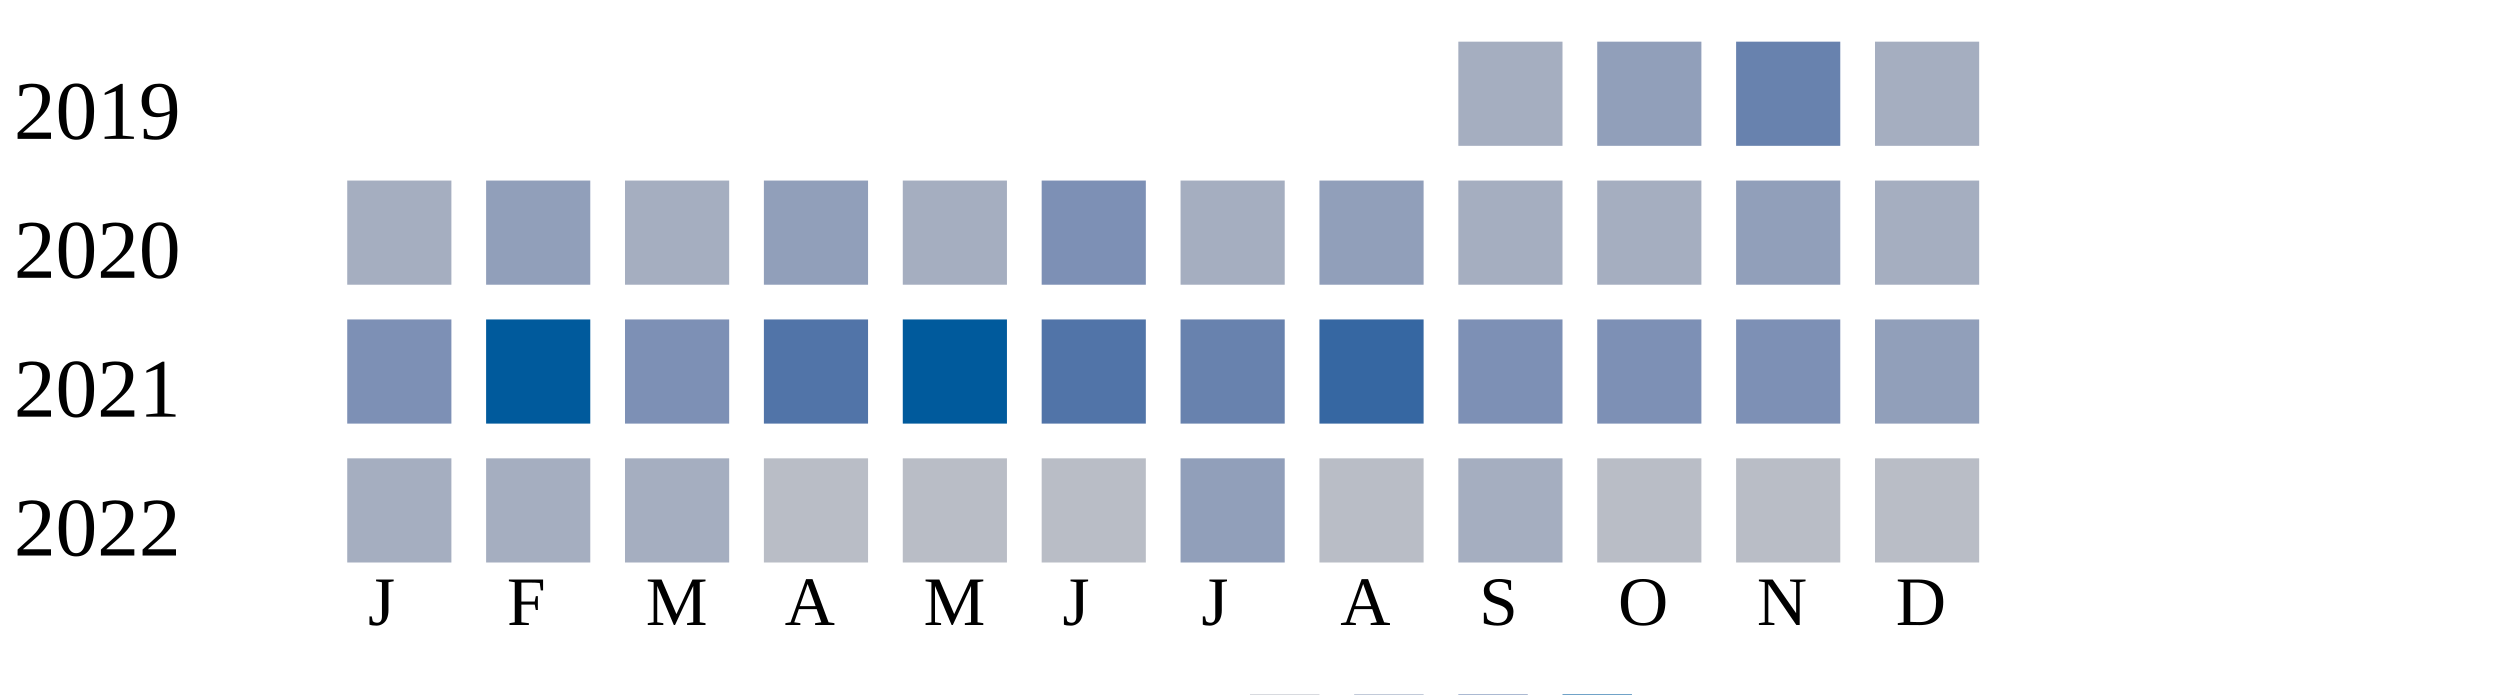
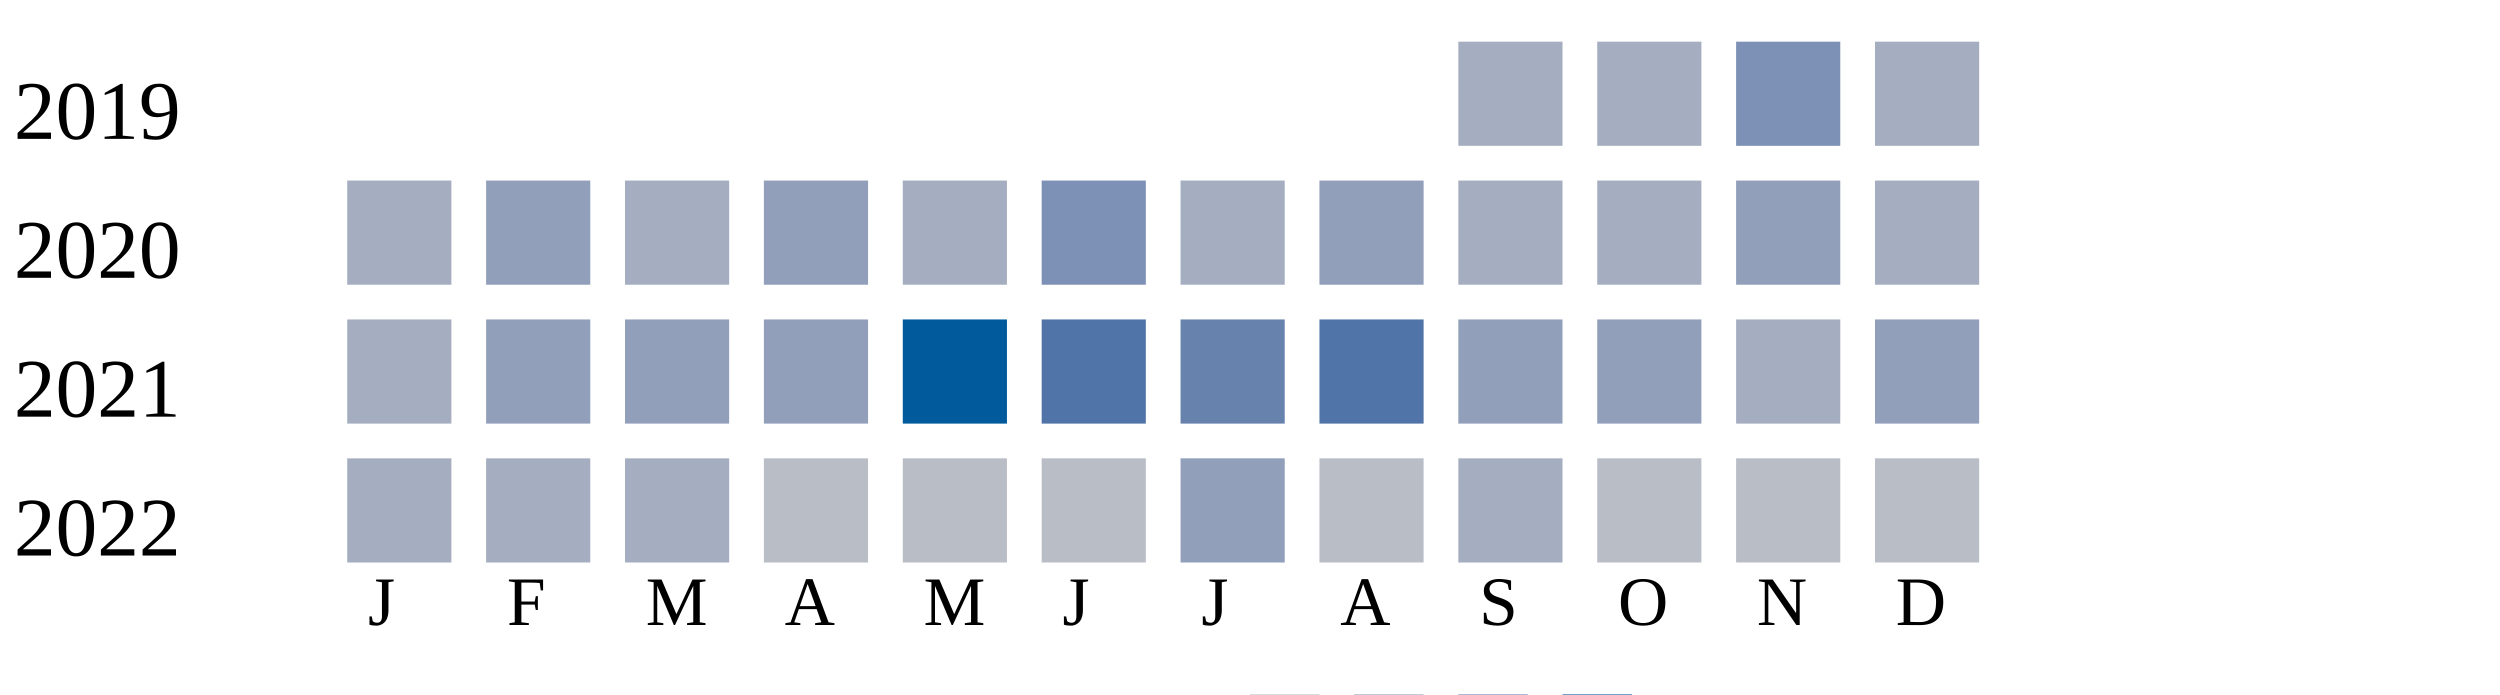
<svg xmlns="http://www.w3.org/2000/svg" width="360" height="100">
  <g transform="translate(0 0)">
    <text x="2" y="20">2019</text>
    <rect x="210" y="6" width="15" height="15" fill="#a5aec0" />
-     <rect x="230" y="6" width="15" height="15" fill="#919fba" />
-     <rect x="250" y="6" width="15" height="15" fill="#6882ae" />
+     <rect x="230" y="6" width="15" height="15" fill="#a5aec0" />
+     <rect x="250" y="6" width="15" height="15" fill="#7d90b5" />
    <rect x="270" y="6" width="15" height="15" fill="#a5aec0" />
  </g>
  <g transform="translate(0 20)">
    <text x="2" y="20">2020</text>
    <rect x="50" y="6" width="15" height="15" fill="#a5aec0" />
    <rect x="70" y="6" width="15" height="15" fill="#919fba" />
    <rect x="90" y="6" width="15" height="15" fill="#a5aec0" />
    <rect x="110" y="6" width="15" height="15" fill="#919fba" />
    <rect x="130" y="6" width="15" height="15" fill="#a5aec0" />
    <rect x="150" y="6" width="15" height="15" fill="#7d90b5" />
    <rect x="170" y="6" width="15" height="15" fill="#a5aec0" />
    <rect x="190" y="6" width="15" height="15" fill="#919fba" />
    <rect x="210" y="6" width="15" height="15" fill="#a5aec0" />
    <rect x="230" y="6" width="15" height="15" fill="#a5aec0" />
    <rect x="250" y="6" width="15" height="15" fill="#919fba" />
    <rect x="270" y="6" width="15" height="15" fill="#a5aec0" />
  </g>
  <g transform="translate(0 40)">
    <text x="2" y="20">2021</text>
-     <rect x="50" y="6" width="15" height="15" fill="#7d90b5" />
-     <rect x="70" y="6" width="15" height="15" fill="#005a9c" />
-     <rect x="90" y="6" width="15" height="15" fill="#7d90b5" />
-     <rect x="110" y="6" width="15" height="15" fill="#5174a8" />
+     <rect x="50" y="6" width="15" height="15" fill="#a5aec0" />
+     <rect x="70" y="6" width="15" height="15" fill="#919fba" />
+     <rect x="90" y="6" width="15" height="15" fill="#919fba" />
+     <rect x="110" y="6" width="15" height="15" fill="#919fba" />
    <rect x="130" y="6" width="15" height="15" fill="#005a9c" />
    <rect x="150" y="6" width="15" height="15" fill="#5174a8" />
    <rect x="170" y="6" width="15" height="15" fill="#6882ae" />
-     <rect x="190" y="6" width="15" height="15" fill="#3667a2" />
-     <rect x="210" y="6" width="15" height="15" fill="#7d90b5" />
-     <rect x="230" y="6" width="15" height="15" fill="#7d90b5" />
-     <rect x="250" y="6" width="15" height="15" fill="#7d90b5" />
+     <rect x="190" y="6" width="15" height="15" fill="#5174a8" />
+     <rect x="210" y="6" width="15" height="15" fill="#919fba" />
+     <rect x="230" y="6" width="15" height="15" fill="#919fba" />
+     <rect x="250" y="6" width="15" height="15" fill="#a5aec0" />
    <rect x="270" y="6" width="15" height="15" fill="#919fba" />
  </g>
  <g transform="translate(0 60)">
    <text x="2" y="20">2022</text>
    <rect x="50" y="6" width="15" height="15" fill="#a5aec0" />
    <rect x="70" y="6" width="15" height="15" fill="#a5aec0" />
    <rect x="90" y="6" width="15" height="15" fill="#a5aec0" />
    <rect x="110" y="6" width="15" height="15" fill="#b9bdc6" />
    <rect x="130" y="6" width="15" height="15" fill="#b9bdc6" />
    <rect x="150" y="6" width="15" height="15" fill="#b9bdc6" />
    <rect x="170" y="6" width="15" height="15" fill="#919fba" />
    <rect x="190" y="6" width="15" height="15" fill="#b9bdc6" />
    <rect x="210" y="6" width="15" height="15" fill="#a5aec0" />
    <rect x="230" y="6" width="15" height="15" fill="#b9bdc6" />
    <rect x="250" y="6" width="15" height="15" fill="#b9bdc6" />
    <rect x="270" y="6" width="15" height="15" fill="#b9bdc6" />
  </g>
  <text style="font-size: 10px; text-align: center" x="53" y="90">J</text>
  <text style="font-size: 10px; text-align: center" x="73" y="90">F</text>
  <text style="font-size: 10px; text-align: center" x="93" y="90">M</text>
  <text style="font-size: 10px; text-align: center" x="113" y="90">A</text>
  <text style="font-size: 10px; text-align: center" x="133" y="90">M</text>
  <text style="font-size: 10px; text-align: center" x="153" y="90">J</text>
  <text style="font-size: 10px; text-align: center" x="173" y="90">J</text>
  <text style="font-size: 10px; text-align: center" x="193" y="90">A</text>
  <text style="font-size: 10px; text-align: center" x="213" y="90">S</text>
  <text style="font-size: 10px; text-align: center" x="233" y="90">O</text>
  <text style="font-size: 10px; text-align: center" x="253" y="90">N</text>
  <text style="font-size: 10px; text-align: center" x="273" y="90">D</text>
  <text style="font-size: 10px;" x="155" y="109">Less</text>
  <rect fill="#b9bdc6" width="10" height="10" x="180" y="100" />
  <rect fill="#919fba" width="10" height="10" x="195" y="100" />
  <rect fill="#6882ae" width="10" height="10" x="210" y="100" />
  <rect fill="#005a9c" width="10" height="10" x="225" y="100" />
  <text x="240" y="109" style="font-size: 10px;">More</text>
</svg>
